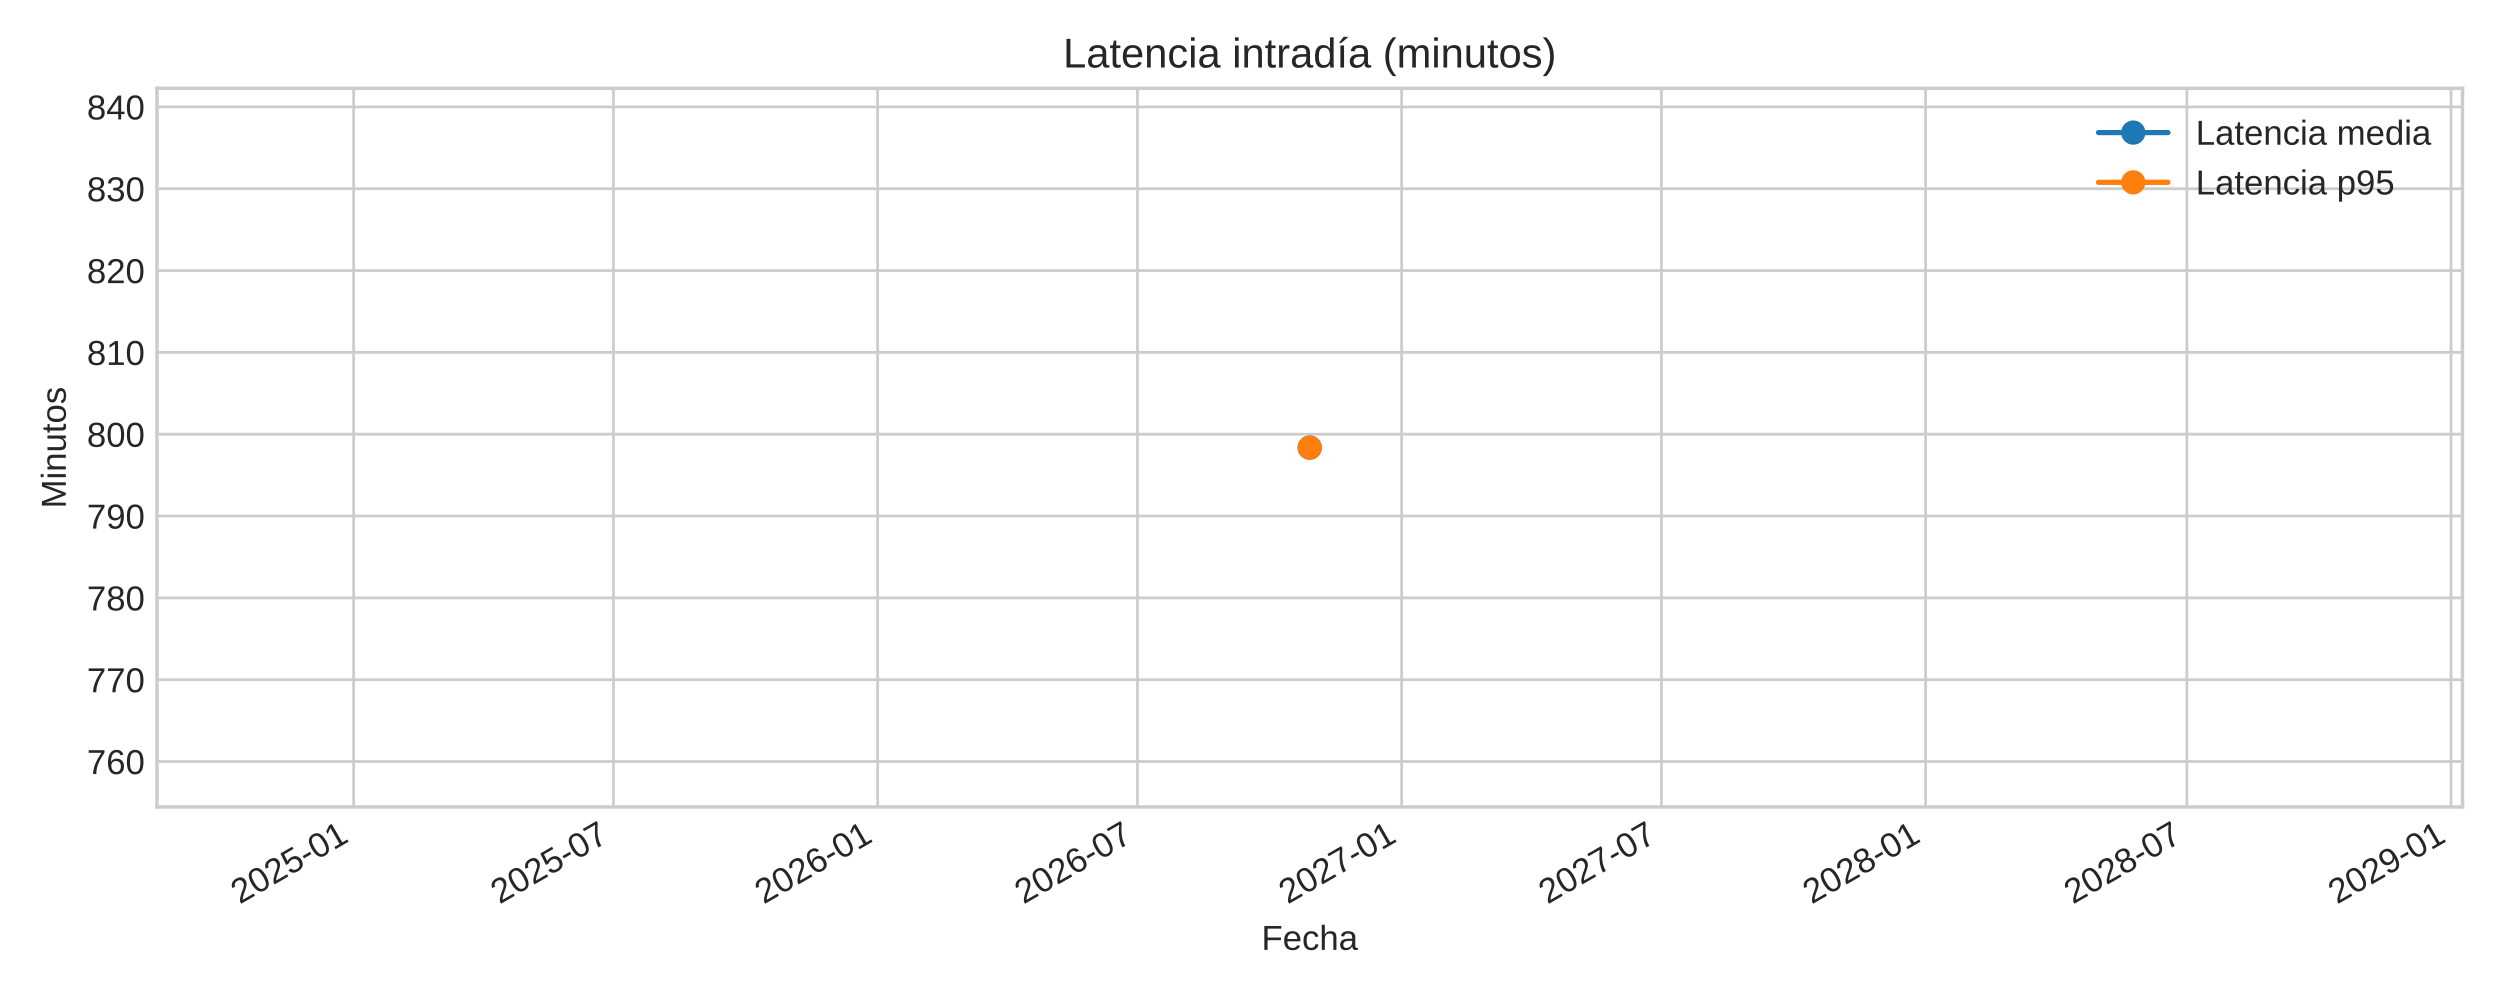
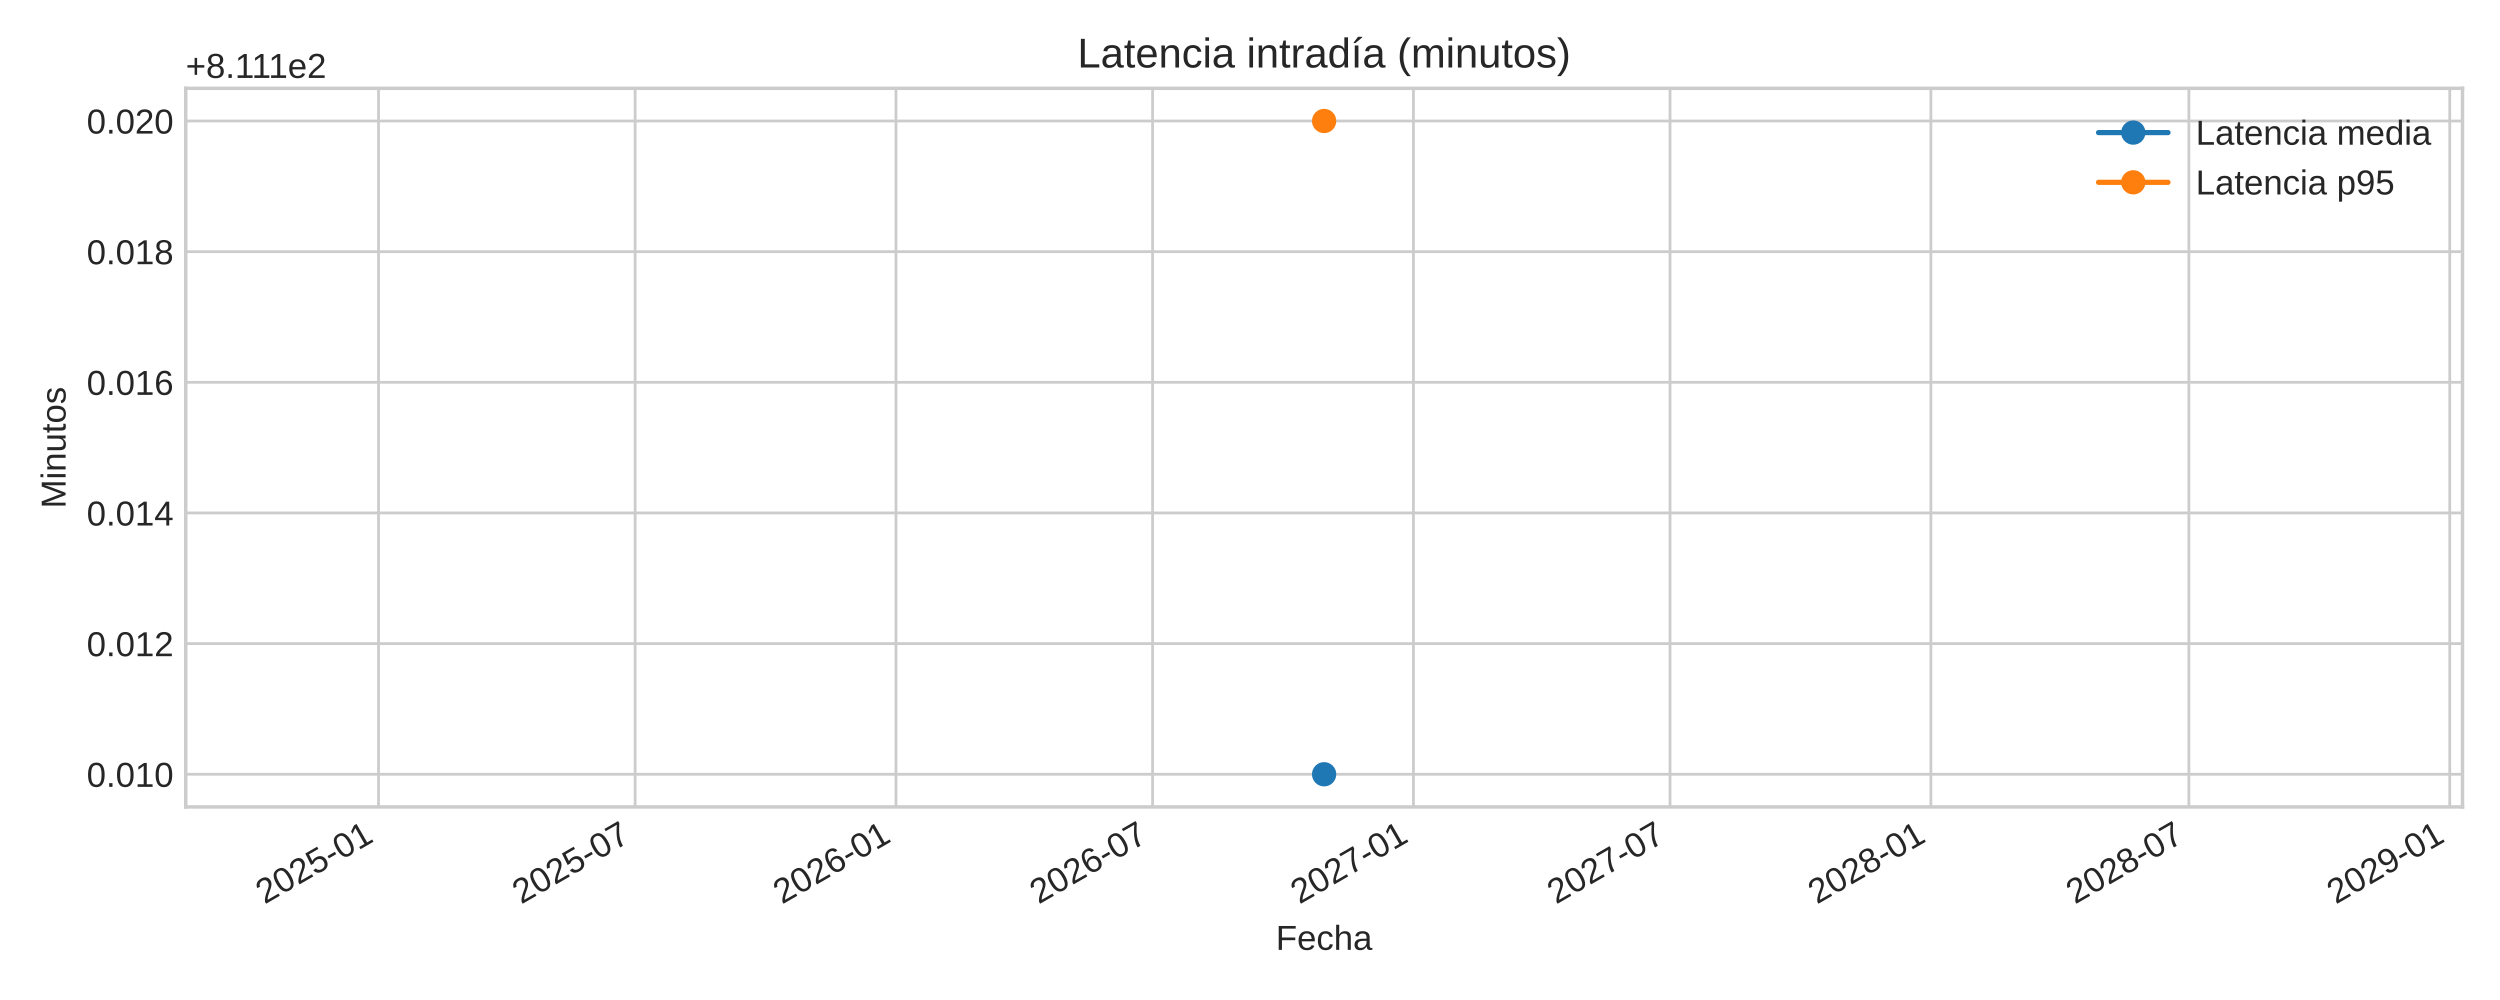
<svg xmlns="http://www.w3.org/2000/svg" xmlns:xlink="http://www.w3.org/1999/xlink" width="720pt" height="288pt" viewBox="0 0 720 288" version="1.1">
  <defs>
    <style type="text/css">*{stroke-linejoin: round; stroke-linecap: butt}</style>
  </defs>
  <g id="figure_1">
    <g id="patch_1">
      <path d="M 0 288  L 720 288  L 720 0  L 0 0  z " style="fill: #ffffff" />
    </g>
    <g id="axes_1">
      <g id="patch_2">
-         <path d="M 45.21 232.395  L 709.2 232.395  L 709.2 25.44  L 45.21 25.44  z " style="fill: #ffffff" />
+         <path d="M 53.49 232.395  L 709.2 232.395  L 709.2 25.44  L 53.49 25.44  z " style="fill: #ffffff" />
      </g>
      <g id="matplotlib.axis_1">
        <g id="xtick_1">
          <g id="line2d_1">
-             <path d="M 101.852 232.395  L 101.852 25.44  " clip-path="url(#pe3e09ec422)" style="fill: none; stroke: #cccccc; stroke-width: 0.8; stroke-linecap: round" />
+             <path d="M 109.017 232.395  L 109.017 25.44  " clip-path="url(#pced402f250)" style="fill: none; stroke: #cccccc; stroke-width: 0.8; stroke-linecap: round" />
          </g>
          <g id="line2d_2" />
          <g id="text_1">
-             <g style="fill: #262626" transform="translate(69.03516 260.5191) rotate(-30) scale(0.1 -0.1)">
+             <g style="fill: #262626" transform="translate(76.20055 260.5191) rotate(-30) scale(0.1 -0.1)">
              <defs>
                <path id="LiberationSans-32" d="M 322 0  L 322 397  Q 481 763 711 1042  Q 941 1322 1194 1548  Q 1447 1775 1695 1969  Q 1944 2163 2144 2356  Q 2344 2550 2467 2762  Q 2591 2975 2591 3244  Q 2591 3606 2378 3806  Q 2166 4006 1788 4006  Q 1428 4006 1195 3811  Q 963 3616 922 3263  L 347 3316  Q 409 3844 795 4156  Q 1181 4469 1788 4469  Q 2453 4469 2811 4155  Q 3169 3841 3169 3263  Q 3169 3006 3051 2753  Q 2934 2500 2703 2247  Q 2472 1994 1819 1463  Q 1459 1169 1246 933  Q 1034 697 941 478  L 3238 478  L 3238 0  L 322 0  z " transform="scale(0.015625)" />
                <path id="LiberationSans-30" d="M 3309 2203  Q 3309 1100 2920 518  Q 2531 -63 1772 -63  Q 1013 -63 631 515  Q 250 1094 250 2203  Q 250 3338 620 3903  Q 991 4469 1791 4469  Q 2569 4469 2939 3897  Q 3309 3325 3309 2203  z M 2738 2203  Q 2738 3156 2517 3584  Q 2297 4013 1791 4013  Q 1272 4013 1045 3591  Q 819 3169 819 2203  Q 819 1266 1048 831  Q 1278 397 1778 397  Q 2275 397 2506 840  Q 2738 1284 2738 2203  z " transform="scale(0.015625)" />
                <path id="LiberationSans-35" d="M 3291 1434  Q 3291 738 2877 337  Q 2463 -63 1728 -63  Q 1113 -63 734 206  Q 356 475 256 984  L 825 1050  Q 1003 397 1741 397  Q 2194 397 2450 670  Q 2706 944 2706 1422  Q 2706 1838 2448 2094  Q 2191 2350 1753 2350  Q 1525 2350 1328 2278  Q 1131 2206 934 2034  L 384 2034  L 531 4403  L 3034 4403  L 3034 3925  L 1044 3925  L 959 2528  Q 1325 2809 1869 2809  Q 2519 2809 2905 2428  Q 3291 2047 3291 1434  z " transform="scale(0.015625)" />
                <path id="LiberationSans-2d" d="M 284 1450  L 284 1950  L 1847 1950  L 1847 1450  L 284 1450  z " transform="scale(0.015625)" />
                <path id="LiberationSans-31" d="M 488 0  L 488 478  L 1609 478  L 1609 3866  L 616 3156  L 616 3688  L 1656 4403  L 2175 4403  L 2175 478  L 3247 478  L 3247 0  L 488 0  z " transform="scale(0.015625)" />
              </defs>
              <use xlink:href="#LiberationSans-32" />
              <use xlink:href="#LiberationSans-30" x="55.615" />
              <use xlink:href="#LiberationSans-32" x="111.23" />
              <use xlink:href="#LiberationSans-35" x="166.846" />
              <use xlink:href="#LiberationSans-2d" x="222.461" />
              <use xlink:href="#LiberationSans-30" x="255.762" />
              <use xlink:href="#LiberationSans-31" x="311.377" />
            </g>
          </g>
        </g>
        <g id="xtick_2">
          <g id="line2d_3">
-             <path d="M 176.685 232.395  L 176.685 25.44  " clip-path="url(#pe3e09ec422)" style="fill: none; stroke: #cccccc; stroke-width: 0.8; stroke-linecap: round" />
+             <path d="M 182.917 232.395  L 182.917 25.44  " clip-path="url(#pced402f250)" style="fill: none; stroke: #cccccc; stroke-width: 0.8; stroke-linecap: round" />
          </g>
          <g id="line2d_4" />
          <g id="text_2">
-             <g style="fill: #262626" transform="translate(143.8684 260.5191) rotate(-30) scale(0.1 -0.1)">
+             <g style="fill: #262626" transform="translate(150.1006 260.5191) rotate(-30) scale(0.1 -0.1)">
              <defs>
                <path id="LiberationSans-37" d="M 3238 3947  Q 2563 2916 2284 2331  Q 2006 1747 1867 1178  Q 1728 609 1728 0  L 1141 0  Q 1141 844 1498 1776  Q 1856 2709 2694 3925  L 328 3925  L 328 4403  L 3238 4403  L 3238 3947  z " transform="scale(0.015625)" />
              </defs>
              <use xlink:href="#LiberationSans-32" />
              <use xlink:href="#LiberationSans-30" x="55.615" />
              <use xlink:href="#LiberationSans-32" x="111.23" />
              <use xlink:href="#LiberationSans-35" x="166.846" />
              <use xlink:href="#LiberationSans-2d" x="222.461" />
              <use xlink:href="#LiberationSans-30" x="255.762" />
              <use xlink:href="#LiberationSans-37" x="311.377" />
            </g>
          </g>
        </g>
        <g id="xtick_3">
          <g id="line2d_5">
-             <path d="M 252.759 232.395  L 252.759 25.44  " clip-path="url(#pe3e09ec422)" style="fill: none; stroke: #cccccc; stroke-width: 0.8; stroke-linecap: round" />
+             <path d="M 258.042 232.395  L 258.042 25.44  " clip-path="url(#pced402f250)" style="fill: none; stroke: #cccccc; stroke-width: 0.8; stroke-linecap: round" />
          </g>
          <g id="line2d_6" />
          <g id="text_3">
-             <g style="fill: #262626" transform="translate(219.942 260.5191) rotate(-30) scale(0.1 -0.1)">
+             <g style="fill: #262626" transform="translate(225.2255 260.5191) rotate(-30) scale(0.1 -0.1)">
              <defs>
                <path id="LiberationSans-36" d="M 3278 1441  Q 3278 744 2900 340  Q 2522 -63 1856 -63  Q 1113 -63 719 490  Q 325 1044 325 2100  Q 325 3244 734 3856  Q 1144 4469 1900 4469  Q 2897 4469 3156 3572  L 2619 3475  Q 2453 4013 1894 4013  Q 1413 4013 1148 3564  Q 884 3116 884 2266  Q 1038 2550 1316 2698  Q 1594 2847 1953 2847  Q 2563 2847 2920 2465  Q 3278 2084 3278 1441  z M 2706 1416  Q 2706 1894 2472 2153  Q 2238 2413 1819 2413  Q 1425 2413 1183 2183  Q 941 1953 941 1550  Q 941 1041 1192 716  Q 1444 391 1838 391  Q 2244 391 2475 664  Q 2706 938 2706 1416  z " transform="scale(0.015625)" />
              </defs>
              <use xlink:href="#LiberationSans-32" />
              <use xlink:href="#LiberationSans-30" x="55.615" />
              <use xlink:href="#LiberationSans-32" x="111.23" />
              <use xlink:href="#LiberationSans-36" x="166.846" />
              <use xlink:href="#LiberationSans-2d" x="222.461" />
              <use xlink:href="#LiberationSans-30" x="255.762" />
              <use xlink:href="#LiberationSans-31" x="311.377" />
            </g>
          </g>
        </g>
        <g id="xtick_4">
          <g id="line2d_7">
-             <path d="M 327.592 232.395  L 327.592 25.44  " clip-path="url(#pe3e09ec422)" style="fill: none; stroke: #cccccc; stroke-width: 0.8; stroke-linecap: round" />
+             <path d="M 331.942 232.395  L 331.942 25.44  " clip-path="url(#pced402f250)" style="fill: none; stroke: #cccccc; stroke-width: 0.8; stroke-linecap: round" />
          </g>
          <g id="line2d_8" />
          <g id="text_4">
-             <g style="fill: #262626" transform="translate(294.7752 260.5191) rotate(-30) scale(0.1 -0.1)">
+             <g style="fill: #262626" transform="translate(299.1256 260.5191) rotate(-30) scale(0.1 -0.1)">
              <use xlink:href="#LiberationSans-32" />
              <use xlink:href="#LiberationSans-30" x="55.615" />
              <use xlink:href="#LiberationSans-32" x="111.23" />
              <use xlink:href="#LiberationSans-36" x="166.846" />
              <use xlink:href="#LiberationSans-2d" x="222.461" />
              <use xlink:href="#LiberationSans-30" x="255.762" />
              <use xlink:href="#LiberationSans-37" x="311.377" />
            </g>
          </g>
        </g>
        <g id="xtick_5">
          <g id="line2d_9">
-             <path d="M 403.665 232.395  L 403.665 25.44  " clip-path="url(#pe3e09ec422)" style="fill: none; stroke: #cccccc; stroke-width: 0.8; stroke-linecap: round" />
+             <path d="M 407.067 232.395  L 407.067 25.44  " clip-path="url(#pced402f250)" style="fill: none; stroke: #cccccc; stroke-width: 0.8; stroke-linecap: round" />
          </g>
          <g id="line2d_10" />
          <g id="text_5">
-             <g style="fill: #262626" transform="translate(370.8488 260.5191) rotate(-30) scale(0.1 -0.1)">
+             <g style="fill: #262626" transform="translate(374.2505 260.5191) rotate(-30) scale(0.1 -0.1)">
              <use xlink:href="#LiberationSans-32" />
              <use xlink:href="#LiberationSans-30" x="55.615" />
              <use xlink:href="#LiberationSans-32" x="111.23" />
              <use xlink:href="#LiberationSans-37" x="166.846" />
              <use xlink:href="#LiberationSans-2d" x="222.461" />
              <use xlink:href="#LiberationSans-30" x="255.762" />
              <use xlink:href="#LiberationSans-31" x="311.377" />
            </g>
          </g>
        </g>
        <g id="xtick_6">
          <g id="line2d_11">
-             <path d="M 478.499 232.395  L 478.499 25.44  " clip-path="url(#pe3e09ec422)" style="fill: none; stroke: #cccccc; stroke-width: 0.8; stroke-linecap: round" />
+             <path d="M 480.967 232.395  L 480.967 25.44  " clip-path="url(#pced402f250)" style="fill: none; stroke: #cccccc; stroke-width: 0.8; stroke-linecap: round" />
          </g>
          <g id="line2d_12" />
          <g id="text_6">
-             <g style="fill: #262626" transform="translate(445.682 260.5191) rotate(-30) scale(0.1 -0.1)">
+             <g style="fill: #262626" transform="translate(448.1506 260.5191) rotate(-30) scale(0.1 -0.1)">
              <use xlink:href="#LiberationSans-32" />
              <use xlink:href="#LiberationSans-30" x="55.615" />
              <use xlink:href="#LiberationSans-32" x="111.23" />
              <use xlink:href="#LiberationSans-37" x="166.846" />
              <use xlink:href="#LiberationSans-2d" x="222.461" />
              <use xlink:href="#LiberationSans-30" x="255.762" />
              <use xlink:href="#LiberationSans-37" x="311.377" />
            </g>
          </g>
        </g>
        <g id="xtick_7">
          <g id="line2d_13">
-             <path d="M 554.572 232.395  L 554.572 25.44  " clip-path="url(#pe3e09ec422)" style="fill: none; stroke: #cccccc; stroke-width: 0.8; stroke-linecap: round" />
+             <path d="M 556.092 232.395  L 556.092 25.44  " clip-path="url(#pced402f250)" style="fill: none; stroke: #cccccc; stroke-width: 0.8; stroke-linecap: round" />
          </g>
          <g id="line2d_14" />
          <g id="text_7">
-             <g style="fill: #262626" transform="translate(521.7556 260.5191) rotate(-30) scale(0.1 -0.1)">
+             <g style="fill: #262626" transform="translate(523.2755 260.5191) rotate(-30) scale(0.1 -0.1)">
              <defs>
                <path id="LiberationSans-38" d="M 3281 1228  Q 3281 619 2893 278  Q 2506 -63 1781 -63  Q 1075 -63 676 271  Q 278 606 278 1222  Q 278 1653 525 1947  Q 772 2241 1156 2303  L 1156 2316  Q 797 2400 589 2681  Q 381 2963 381 3341  Q 381 3844 757 4156  Q 1134 4469 1769 4469  Q 2419 4469 2795 4162  Q 3172 3856 3172 3334  Q 3172 2956 2962 2675  Q 2753 2394 2391 2322  L 2391 2309  Q 2813 2241 3047 1952  Q 3281 1663 3281 1228  z M 2588 3303  Q 2588 4050 1769 4050  Q 1372 4050 1164 3862  Q 956 3675 956 3303  Q 956 2925 1170 2726  Q 1384 2528 1775 2528  Q 2172 2528 2380 2711  Q 2588 2894 2588 3303  z M 2697 1281  Q 2697 1691 2453 1898  Q 2209 2106 1769 2106  Q 1341 2106 1100 1882  Q 859 1659 859 1269  Q 859 359 1788 359  Q 2247 359 2472 579  Q 2697 800 2697 1281  z " transform="scale(0.015625)" />
              </defs>
              <use xlink:href="#LiberationSans-32" />
              <use xlink:href="#LiberationSans-30" x="55.615" />
              <use xlink:href="#LiberationSans-32" x="111.23" />
              <use xlink:href="#LiberationSans-38" x="166.846" />
              <use xlink:href="#LiberationSans-2d" x="222.461" />
              <use xlink:href="#LiberationSans-30" x="255.762" />
              <use xlink:href="#LiberationSans-31" x="311.377" />
            </g>
          </g>
        </g>
        <g id="xtick_8">
          <g id="line2d_15">
-             <path d="M 629.819 232.395  L 629.819 25.44  " clip-path="url(#pe3e09ec422)" style="fill: none; stroke: #cccccc; stroke-width: 0.8; stroke-linecap: round" />
+             <path d="M 630.4 232.395  L 630.4 25.44  " clip-path="url(#pced402f250)" style="fill: none; stroke: #cccccc; stroke-width: 0.8; stroke-linecap: round" />
          </g>
          <g id="line2d_16" />
          <g id="text_8">
-             <g style="fill: #262626" transform="translate(597.0023 260.5191) rotate(-30) scale(0.1 -0.1)">
+             <g style="fill: #262626" transform="translate(597.5839 260.5191) rotate(-30) scale(0.1 -0.1)">
              <use xlink:href="#LiberationSans-32" />
              <use xlink:href="#LiberationSans-30" x="55.615" />
              <use xlink:href="#LiberationSans-32" x="111.23" />
              <use xlink:href="#LiberationSans-38" x="166.846" />
              <use xlink:href="#LiberationSans-2d" x="222.461" />
              <use xlink:href="#LiberationSans-30" x="255.762" />
              <use xlink:href="#LiberationSans-37" x="311.377" />
            </g>
          </g>
        </g>
        <g id="xtick_9">
          <g id="line2d_17">
-             <path d="M 705.892 232.395  L 705.892 25.44  " clip-path="url(#pe3e09ec422)" style="fill: none; stroke: #cccccc; stroke-width: 0.8; stroke-linecap: round" />
+             <path d="M 705.525 232.395  L 705.525 25.44  " clip-path="url(#pced402f250)" style="fill: none; stroke: #cccccc; stroke-width: 0.8; stroke-linecap: round" />
          </g>
          <g id="line2d_18" />
          <g id="text_9">
-             <g style="fill: #262626" transform="translate(673.0759 260.5191) rotate(-30) scale(0.1 -0.1)">
+             <g style="fill: #262626" transform="translate(672.7088 260.5191) rotate(-30) scale(0.1 -0.1)">
              <defs>
                <path id="LiberationSans-39" d="M 3256 2291  Q 3256 1156 2842 546  Q 2428 -63 1663 -63  Q 1147 -63 836 154  Q 525 372 391 856  L 928 941  Q 1097 391 1672 391  Q 2156 391 2422 841  Q 2688 1291 2700 2125  Q 2575 1844 2272 1673  Q 1969 1503 1606 1503  Q 1013 1503 656 1909  Q 300 2316 300 2988  Q 300 3678 687 4073  Q 1075 4469 1766 4469  Q 2500 4469 2878 3925  Q 3256 3381 3256 2291  z M 2644 2834  Q 2644 3366 2400 3689  Q 2156 4013 1747 4013  Q 1341 4013 1106 3736  Q 872 3459 872 2988  Q 872 2506 1106 2226  Q 1341 1947 1741 1947  Q 1984 1947 2193 2058  Q 2403 2169 2523 2372  Q 2644 2575 2644 2834  z " transform="scale(0.015625)" />
              </defs>
              <use xlink:href="#LiberationSans-32" />
              <use xlink:href="#LiberationSans-30" x="55.615" />
              <use xlink:href="#LiberationSans-32" x="111.23" />
              <use xlink:href="#LiberationSans-39" x="166.846" />
              <use xlink:href="#LiberationSans-2d" x="222.461" />
              <use xlink:href="#LiberationSans-30" x="255.762" />
              <use xlink:href="#LiberationSans-31" x="311.377" />
            </g>
          </g>
        </g>
        <g id="text_10">
-           <g style="fill: #262626" transform="translate(363.3097 273.563) scale(0.1 -0.1)">
+           <g style="fill: #262626" transform="translate(367.4497 273.563) scale(0.1 -0.1)">
            <defs>
              <path id="LiberationSans-46" d="M 1122 3916  L 1122 2278  L 3578 2278  L 3578 1784  L 1122 1784  L 1122 0  L 525 0  L 525 4403  L 3653 4403  L 3653 3916  L 1122 3916  z " transform="scale(0.015625)" />
              <path id="LiberationSans-65" d="M 863 1572  Q 863 991 1103 675  Q 1344 359 1806 359  Q 2172 359 2392 506  Q 2613 653 2691 878  L 3184 738  Q 2881 -63 1806 -63  Q 1056 -63 664 384  Q 272 831 272 1713  Q 272 2550 664 2997  Q 1056 3444 1784 3444  Q 3275 3444 3275 1647  L 3275 1572  L 863 1572  z M 2694 2003  Q 2647 2538 2422 2783  Q 2197 3028 1775 3028  Q 1366 3028 1127 2754  Q 888 2481 869 2003  L 2694 2003  z " transform="scale(0.015625)" />
              <path id="LiberationSans-63" d="M 859 1706  Q 859 1031 1071 706  Q 1284 381 1713 381  Q 2013 381 2214 543  Q 2416 706 2463 1044  L 3031 1006  Q 2966 519 2616 228  Q 2266 -63 1728 -63  Q 1019 -63 645 385  Q 272 834 272 1694  Q 272 2547 647 2995  Q 1022 3444 1722 3444  Q 2241 3444 2583 3175  Q 2925 2906 3013 2434  L 2434 2391  Q 2391 2672 2212 2837  Q 2034 3003 1706 3003  Q 1259 3003 1059 2706  Q 859 2409 859 1706  z " transform="scale(0.015625)" />
              <path id="LiberationSans-68" d="M 991 2803  Q 1172 3134 1426 3289  Q 1681 3444 2072 3444  Q 2622 3444 2883 3170  Q 3144 2897 3144 2253  L 3144 0  L 2578 0  L 2578 2144  Q 2578 2500 2512 2673  Q 2447 2847 2297 2928  Q 2147 3009 1881 3009  Q 1484 3009 1245 2734  Q 1006 2459 1006 1994  L 1006 0  L 444 0  L 444 4638  L 1006 4638  L 1006 3431  Q 1006 3241 995 3037  Q 984 2834 981 2803  L 991 2803  z " transform="scale(0.015625)" />
              <path id="LiberationSans-61" d="M 1294 -63  Q 784 -63 528 206  Q 272 475 272 944  Q 272 1469 617 1750  Q 963 2031 1731 2050  L 2491 2063  L 2491 2247  Q 2491 2659 2316 2837  Q 2141 3016 1766 3016  Q 1388 3016 1216 2887  Q 1044 2759 1009 2478  L 422 2531  Q 566 3444 1778 3444  Q 2416 3444 2737 3151  Q 3059 2859 3059 2306  L 3059 850  Q 3059 600 3125 473  Q 3191 347 3375 347  Q 3456 347 3559 369  L 3559 19  Q 3347 -31 3125 -31  Q 2813 -31 2670 133  Q 2528 297 2509 647  L 2491 647  Q 2275 259 1989 98  Q 1703 -63 1294 -63  z M 1422 359  Q 1731 359 1972 500  Q 2213 641 2352 886  Q 2491 1131 2491 1391  L 2491 1669  L 1875 1656  Q 1478 1650 1273 1575  Q 1069 1500 959 1344  Q 850 1188 850 934  Q 850 659 998 509  Q 1147 359 1422 359  z " transform="scale(0.015625)" />
            </defs>
            <use xlink:href="#LiberationSans-46" />
            <use xlink:href="#LiberationSans-65" x="61.084" />
            <use xlink:href="#LiberationSans-63" x="116.699" />
            <use xlink:href="#LiberationSans-68" x="166.699" />
            <use xlink:href="#LiberationSans-61" x="222.314" />
          </g>
        </g>
      </g>
      <g id="matplotlib.axis_2">
        <g id="ytick_1">
          <g id="line2d_19">
-             <path d="M 45.21 219.317  L 709.2 219.317  " clip-path="url(#pe3e09ec422)" style="fill: none; stroke: #cccccc; stroke-width: 0.8; stroke-linecap: round" />
+             <path d="M 53.49 222.988  L 709.2 222.988  " clip-path="url(#pced402f250)" style="fill: none; stroke: #cccccc; stroke-width: 0.8; stroke-linecap: round" />
          </g>
          <g id="line2d_20" />
          <g id="text_11">
-             <g style="fill: #262626" transform="translate(25.02719 222.9403) scale(0.1 -0.1)">
-               <use xlink:href="#LiberationSans-37" />
-               <use xlink:href="#LiberationSans-36" x="55.615" />
-               <use xlink:href="#LiberationSans-30" x="111.23" />
+             <g style="fill: #262626" transform="translate(24.96813 226.6118) scale(0.1 -0.1)">
+               <defs>
+                 <path id="LiberationSans-2e" d="M 584 0  L 584 684  L 1194 684  L 1194 0  L 584 0  z " transform="scale(0.015625)" />
+               </defs>
+               <use xlink:href="#LiberationSans-30" />
+               <use xlink:href="#LiberationSans-2e" x="55.615" />
+               <use xlink:href="#LiberationSans-30" x="83.398" />
+               <use xlink:href="#LiberationSans-31" x="139.014" />
+               <use xlink:href="#LiberationSans-30" x="194.629" />
            </g>
          </g>
        </g>
        <g id="ytick_2">
          <g id="line2d_21">
-             <path d="M 45.21 195.751  L 709.2 195.751  " clip-path="url(#pe3e09ec422)" style="fill: none; stroke: #cccccc; stroke-width: 0.8; stroke-linecap: round" />
+             <path d="M 53.49 185.36  L 709.2 185.36  " clip-path="url(#pced402f250)" style="fill: none; stroke: #cccccc; stroke-width: 0.8; stroke-linecap: round" />
          </g>
          <g id="line2d_22" />
          <g id="text_12">
-             <g style="fill: #262626" transform="translate(25.02719 199.3743) scale(0.1 -0.1)">
-               <use xlink:href="#LiberationSans-37" />
-               <use xlink:href="#LiberationSans-37" x="55.615" />
-               <use xlink:href="#LiberationSans-30" x="111.23" />
+             <g style="fill: #262626" transform="translate(24.96813 188.9836) scale(0.1 -0.1)">
+               <use xlink:href="#LiberationSans-30" />
+               <use xlink:href="#LiberationSans-2e" x="55.615" />
+               <use xlink:href="#LiberationSans-30" x="83.398" />
+               <use xlink:href="#LiberationSans-31" x="139.014" />
+               <use xlink:href="#LiberationSans-32" x="194.629" />
            </g>
          </g>
        </g>
        <g id="ytick_3">
          <g id="line2d_23">
-             <path d="M 45.21 172.185  L 709.2 172.185  " clip-path="url(#pe3e09ec422)" style="fill: none; stroke: #cccccc; stroke-width: 0.8; stroke-linecap: round" />
+             <path d="M 53.49 147.732  L 709.2 147.732  " clip-path="url(#pced402f250)" style="fill: none; stroke: #cccccc; stroke-width: 0.8; stroke-linecap: round" />
          </g>
          <g id="line2d_24" />
          <g id="text_13">
-             <g style="fill: #262626" transform="translate(25.02719 175.8083) scale(0.1 -0.1)">
-               <use xlink:href="#LiberationSans-37" />
-               <use xlink:href="#LiberationSans-38" x="55.615" />
-               <use xlink:href="#LiberationSans-30" x="111.23" />
+             <g style="fill: #262626" transform="translate(24.96813 151.3553) scale(0.1 -0.1)">
+               <defs>
+                 <path id="LiberationSans-34" d="M 2753 997  L 2753 0  L 2222 0  L 2222 997  L 147 997  L 147 1434  L 2163 4403  L 2753 4403  L 2753 1441  L 3372 1441  L 3372 997  L 2753 997  z M 2222 3769  Q 2216 3750 2134 3603  Q 2053 3456 2013 3397  L 884 1734  L 716 1503  L 666 1441  L 2222 1441  L 2222 3769  z " transform="scale(0.015625)" />
+               </defs>
+               <use xlink:href="#LiberationSans-30" />
+               <use xlink:href="#LiberationSans-2e" x="55.615" />
+               <use xlink:href="#LiberationSans-30" x="83.398" />
+               <use xlink:href="#LiberationSans-31" x="139.014" />
+               <use xlink:href="#LiberationSans-34" x="194.629" />
            </g>
          </g>
        </g>
        <g id="ytick_4">
          <g id="line2d_25">
-             <path d="M 45.21 148.619  L 709.2 148.619  " clip-path="url(#pe3e09ec422)" style="fill: none; stroke: #cccccc; stroke-width: 0.8; stroke-linecap: round" />
+             <path d="M 53.49 110.104  L 709.2 110.104  " clip-path="url(#pced402f250)" style="fill: none; stroke: #cccccc; stroke-width: 0.8; stroke-linecap: round" />
          </g>
          <g id="line2d_26" />
          <g id="text_14">
-             <g style="fill: #262626" transform="translate(25.02719 152.2423) scale(0.1 -0.1)">
-               <use xlink:href="#LiberationSans-37" />
-               <use xlink:href="#LiberationSans-39" x="55.615" />
-               <use xlink:href="#LiberationSans-30" x="111.23" />
+             <g style="fill: #262626" transform="translate(24.96813 113.727) scale(0.1 -0.1)">
+               <use xlink:href="#LiberationSans-30" />
+               <use xlink:href="#LiberationSans-2e" x="55.615" />
+               <use xlink:href="#LiberationSans-30" x="83.398" />
+               <use xlink:href="#LiberationSans-31" x="139.014" />
+               <use xlink:href="#LiberationSans-36" x="194.629" />
            </g>
          </g>
        </g>
        <g id="ytick_5">
          <g id="line2d_27">
-             <path d="M 45.21 125.053  L 709.2 125.053  " clip-path="url(#pe3e09ec422)" style="fill: none; stroke: #cccccc; stroke-width: 0.8; stroke-linecap: round" />
+             <path d="M 53.49 72.475  L 709.2 72.475  " clip-path="url(#pced402f250)" style="fill: none; stroke: #cccccc; stroke-width: 0.8; stroke-linecap: round" />
          </g>
          <g id="line2d_28" />
          <g id="text_15">
-             <g style="fill: #262626" transform="translate(25.02719 128.6763) scale(0.1 -0.1)">
-               <use xlink:href="#LiberationSans-38" />
-               <use xlink:href="#LiberationSans-30" x="55.615" />
-               <use xlink:href="#LiberationSans-30" x="111.23" />
+             <g style="fill: #262626" transform="translate(24.96813 76.09877) scale(0.1 -0.1)">
+               <use xlink:href="#LiberationSans-30" />
+               <use xlink:href="#LiberationSans-2e" x="55.615" />
+               <use xlink:href="#LiberationSans-30" x="83.398" />
+               <use xlink:href="#LiberationSans-31" x="139.014" />
+               <use xlink:href="#LiberationSans-38" x="194.629" />
            </g>
          </g>
        </g>
        <g id="ytick_6">
          <g id="line2d_29">
-             <path d="M 45.21 101.487  L 709.2 101.487  " clip-path="url(#pe3e09ec422)" style="fill: none; stroke: #cccccc; stroke-width: 0.8; stroke-linecap: round" />
+             <path d="M 53.49 34.847  L 709.2 34.847  " clip-path="url(#pced402f250)" style="fill: none; stroke: #cccccc; stroke-width: 0.8; stroke-linecap: round" />
          </g>
          <g id="line2d_30" />
          <g id="text_16">
-             <g style="fill: #262626" transform="translate(25.02719 105.1104) scale(0.1 -0.1)">
-               <use xlink:href="#LiberationSans-38" />
-               <use xlink:href="#LiberationSans-31" x="55.615" />
-               <use xlink:href="#LiberationSans-30" x="111.23" />
-             </g>
-           </g>
-         </g>
-         <g id="ytick_7">
-           <g id="line2d_31">
-             <path d="M 45.21 77.921  L 709.2 77.921  " clip-path="url(#pe3e09ec422)" style="fill: none; stroke: #cccccc; stroke-width: 0.8; stroke-linecap: round" />
-           </g>
-           <g id="line2d_32" />
-           <g id="text_17">
-             <g style="fill: #262626" transform="translate(25.02719 81.5444) scale(0.1 -0.1)">
-               <use xlink:href="#LiberationSans-38" />
-               <use xlink:href="#LiberationSans-32" x="55.615" />
-               <use xlink:href="#LiberationSans-30" x="111.23" />
-             </g>
-           </g>
-         </g>
-         <g id="ytick_8">
-           <g id="line2d_33">
-             <path d="M 45.21 54.355  L 709.2 54.355  " clip-path="url(#pe3e09ec422)" style="fill: none; stroke: #cccccc; stroke-width: 0.8; stroke-linecap: round" />
-           </g>
-           <g id="line2d_34" />
-           <g id="text_18">
-             <g style="fill: #262626" transform="translate(25.02719 57.97842) scale(0.1 -0.1)">
-               <defs>
-                 <path id="LiberationSans-33" d="M 3278 1216  Q 3278 606 2890 271  Q 2503 -63 1784 -63  Q 1116 -63 717 239  Q 319 541 244 1131  L 825 1184  Q 938 403 1784 403  Q 2209 403 2451 612  Q 2694 822 2694 1234  Q 2694 1594 2417 1795  Q 2141 1997 1619 1997  L 1300 1997  L 1300 2484  L 1606 2484  Q 2069 2484 2323 2686  Q 2578 2888 2578 3244  Q 2578 3597 2370 3801  Q 2163 4006 1753 4006  Q 1381 4006 1151 3815  Q 922 3625 884 3278  L 319 3322  Q 381 3863 767 4166  Q 1153 4469 1759 4469  Q 2422 4469 2789 4161  Q 3156 3853 3156 3303  Q 3156 2881 2920 2617  Q 2684 2353 2234 2259  L 2234 2247  Q 2728 2194 3003 1916  Q 3278 1638 3278 1216  z " transform="scale(0.015625)" />
-               </defs>
-               <use xlink:href="#LiberationSans-38" />
-               <use xlink:href="#LiberationSans-33" x="55.615" />
-               <use xlink:href="#LiberationSans-30" x="111.23" />
-             </g>
-           </g>
-         </g>
-         <g id="ytick_9">
-           <g id="line2d_35">
-             <path d="M 45.21 30.789  L 709.2 30.789  " clip-path="url(#pe3e09ec422)" style="fill: none; stroke: #cccccc; stroke-width: 0.8; stroke-linecap: round" />
-           </g>
-           <g id="line2d_36" />
-           <g id="text_19">
-             <g style="fill: #262626" transform="translate(25.02719 34.41244) scale(0.1 -0.1)">
-               <defs>
-                 <path id="LiberationSans-34" d="M 2753 997  L 2753 0  L 2222 0  L 2222 997  L 147 997  L 147 1434  L 2163 4403  L 2753 4403  L 2753 1441  L 3372 1441  L 3372 997  L 2753 997  z M 2222 3769  Q 2216 3750 2134 3603  Q 2053 3456 2013 3397  L 884 1734  L 716 1503  L 666 1441  L 2222 1441  L 2222 3769  z " transform="scale(0.015625)" />
-               </defs>
-               <use xlink:href="#LiberationSans-38" />
-               <use xlink:href="#LiberationSans-34" x="55.615" />
-               <use xlink:href="#LiberationSans-30" x="111.23" />
-             </g>
-           </g>
-         </g>
-         <g id="text_20">
-           <g style="fill: #262626" transform="translate(18.95219 146.424) rotate(-90) scale(0.1 -0.1)">
+             <g style="fill: #262626" transform="translate(24.96813 38.4705) scale(0.1 -0.1)">
+               <use xlink:href="#LiberationSans-30" />
+               <use xlink:href="#LiberationSans-2e" x="55.615" />
+               <use xlink:href="#LiberationSans-30" x="83.398" />
+               <use xlink:href="#LiberationSans-32" x="139.014" />
+               <use xlink:href="#LiberationSans-30" x="194.629" />
+             </g>
+           </g>
+         </g>
+         <g id="text_17">
+           <g style="fill: #262626" transform="translate(18.89313 146.424) rotate(-90) scale(0.1 -0.1)">
            <defs>
              <path id="LiberationSans-4d" d="M 4269 0  L 4269 2938  Q 4269 3425 4297 3875  Q 4144 3316 4022 3000  L 2884 0  L 2466 0  L 1313 3000  L 1138 3531  L 1034 3875  L 1044 3528  L 1056 2938  L 1056 0  L 525 0  L 525 4403  L 1309 4403  L 2481 1350  Q 2544 1166 2601 955  Q 2659 744 2678 650  Q 2703 775 2783 1029  Q 2863 1284 2891 1350  L 4041 4403  L 4806 4403  L 4806 0  L 4269 0  z " transform="scale(0.015625)" />
              <path id="LiberationSans-69" d="M 428 4100  L 428 4638  L 991 4638  L 991 4100  L 428 4100  z M 428 0  L 428 3381  L 991 3381  L 991 0  L 428 0  z " transform="scale(0.015625)" />
              <path id="LiberationSans-6e" d="M 2578 0  L 2578 2144  Q 2578 2478 2512 2662  Q 2447 2847 2303 2928  Q 2159 3009 1881 3009  Q 1475 3009 1240 2731  Q 1006 2453 1006 1959  L 1006 0  L 444 0  L 444 2659  Q 444 3250 425 3381  L 956 3381  Q 959 3366 962 3297  Q 966 3228 970 3139  Q 975 3050 981 2803  L 991 2803  Q 1184 3153 1439 3298  Q 1694 3444 2072 3444  Q 2628 3444 2886 3167  Q 3144 2891 3144 2253  L 3144 0  L 2578 0  z " transform="scale(0.015625)" />
              <path id="LiberationSans-75" d="M 981 3381  L 981 1238  Q 981 903 1047 718  Q 1113 534 1256 453  Q 1400 372 1678 372  Q 2084 372 2318 650  Q 2553 928 2553 1422  L 2553 3381  L 3116 3381  L 3116 722  Q 3116 131 3134 0  L 2603 0  Q 2600 16 2597 84  Q 2594 153 2589 242  Q 2584 331 2578 578  L 2569 578  Q 2375 228 2120 82  Q 1866 -63 1488 -63  Q 931 -63 673 214  Q 416 491 416 1128  L 416 3381  L 981 3381  z " transform="scale(0.015625)" />
              <path id="LiberationSans-74" d="M 1731 25  Q 1453 -50 1163 -50  Q 488 -50 488 716  L 488 2972  L 97 2972  L 97 3381  L 509 3381  L 675 4138  L 1050 4138  L 1050 3381  L 1675 3381  L 1675 2972  L 1050 2972  L 1050 838  Q 1050 594 1129 495  Q 1209 397 1406 397  Q 1519 397 1731 441  L 1731 25  z " transform="scale(0.015625)" />
              <path id="LiberationSans-6f" d="M 3291 1694  Q 3291 806 2900 371  Q 2509 -63 1766 -63  Q 1025 -63 647 389  Q 269 841 269 1694  Q 269 3444 1784 3444  Q 2559 3444 2925 3017  Q 3291 2591 3291 1694  z M 2700 1694  Q 2700 2394 2492 2711  Q 2284 3028 1794 3028  Q 1300 3028 1079 2704  Q 859 2381 859 1694  Q 859 1025 1076 689  Q 1294 353 1759 353  Q 2266 353 2483 678  Q 2700 1003 2700 1694  z " transform="scale(0.015625)" />
              <path id="LiberationSans-73" d="M 2969 934  Q 2969 456 2608 196  Q 2247 -63 1597 -63  Q 966 -63 623 145  Q 281 353 178 794  L 675 891  Q 747 619 972 492  Q 1197 366 1597 366  Q 2025 366 2223 497  Q 2422 628 2422 891  Q 2422 1091 2284 1216  Q 2147 1341 1841 1422  L 1438 1528  Q 953 1653 748 1773  Q 544 1894 428 2066  Q 313 2238 313 2488  Q 313 2950 642 3192  Q 972 3434 1603 3434  Q 2163 3434 2492 3237  Q 2822 3041 2909 2606  L 2403 2544  Q 2356 2769 2151 2889  Q 1947 3009 1603 3009  Q 1222 3009 1040 2893  Q 859 2778 859 2544  Q 859 2400 934 2306  Q 1009 2213 1156 2147  Q 1303 2081 1775 1966  Q 2222 1853 2419 1758  Q 2616 1663 2730 1547  Q 2844 1431 2906 1279  Q 2969 1128 2969 934  z " transform="scale(0.015625)" />
            </defs>
            <use xlink:href="#LiberationSans-4d" />
            <use xlink:href="#LiberationSans-69" x="83.301" />
            <use xlink:href="#LiberationSans-6e" x="105.518" />
            <use xlink:href="#LiberationSans-75" x="161.133" />
            <use xlink:href="#LiberationSans-74" x="216.748" />
            <use xlink:href="#LiberationSans-6f" x="244.531" />
            <use xlink:href="#LiberationSans-73" x="300.146" />
          </g>
        </g>
-       </g>
-       <g id="line2d_37">
-         <path d="M 377.205 128.918  " clip-path="url(#pe3e09ec422)" style="fill: none; stroke: #1f77b4; stroke-width: 1.5; stroke-linecap: round" />
+         <g id="text_18">
+           <g style="fill: #262626" transform="translate(53.49 22.44) scale(0.1 -0.1)">
+             <defs>
+               <path id="LiberationSans-2b" d="M 2097 1900  L 2097 563  L 1638 563  L 1638 1900  L 313 1900  L 313 2356  L 1638 2356  L 1638 3694  L 2097 3694  L 2097 2356  L 3422 2356  L 3422 1900  L 2097 1900  z " transform="scale(0.015625)" />
+             </defs>
+             <use xlink:href="#LiberationSans-2b" />
+             <use xlink:href="#LiberationSans-38" x="58.398" />
+             <use xlink:href="#LiberationSans-2e" x="114.014" />
+             <use xlink:href="#LiberationSans-31" x="141.797" />
+             <use xlink:href="#LiberationSans-31" x="190.037" />
+             <use xlink:href="#LiberationSans-31" x="238.277" />
+             <use xlink:href="#LiberationSans-65" x="293.893" />
+             <use xlink:href="#LiberationSans-32" x="349.508" />
+           </g>
+         </g>
+       </g>
+       <g id="line2d_31">
+         <path d="M 381.345 222.988  " clip-path="url(#pced402f250)" style="fill: none; stroke: #1f77b4; stroke-width: 1.5; stroke-linecap: round" />
        <defs>
-           <path id="m6d262f87e9" d="M 0 3  C 0.796 3 1.559 2.684 2.121 2.121  C 2.684 1.559 3 0.796 3 0  C 3 -0.796 2.684 -1.559 2.121 -2.121  C 1.559 -2.684 0.796 -3 0 -3  C -0.796 -3 -1.559 -2.684 -2.121 -2.121  C -2.684 -1.559 -3 -0.796 -3 0  C -3 0.796 -2.684 1.559 -2.121 2.121  C -1.559 2.684 -0.796 3 0 3  z " style="stroke: #1f77b4" />
+           <path id="m0e4c92cea3" d="M 0 3  C 0.796 3 1.559 2.684 2.121 2.121  C 2.684 1.559 3 0.796 3 0  C 3 -0.796 2.684 -1.559 2.121 -2.121  C 1.559 -2.684 0.796 -3 0 -3  C -0.796 -3 -1.559 -2.684 -2.121 -2.121  C -2.684 -1.559 -3 -0.796 -3 0  C -3 0.796 -2.684 1.559 -2.121 2.121  C -1.559 2.684 -0.796 3 0 3  z " style="stroke: #1f77b4" />
        </defs>
-         <g clip-path="url(#pe3e09ec422)">
-           <use xlink:href="#m6d262f87e9" x="377.205" y="128.918" style="fill: #1f77b4; stroke: #1f77b4" />
-         </g>
-       </g>
-       <g id="line2d_38">
-         <path d="M 377.205 128.918  " clip-path="url(#pe3e09ec422)" style="fill: none; stroke: #ff7f0e; stroke-width: 1.5; stroke-linecap: round" />
+         <g clip-path="url(#pced402f250)">
+           <use xlink:href="#m0e4c92cea3" x="381.345" y="222.988" style="fill: #1f77b4; stroke: #1f77b4" />
+         </g>
+       </g>
+       <g id="line2d_32">
+         <path d="M 381.345 34.847  " clip-path="url(#pced402f250)" style="fill: none; stroke: #ff7f0e; stroke-width: 1.5; stroke-linecap: round" />
        <defs>
-           <path id="m912dd254a2" d="M 0 3  C 0.796 3 1.559 2.684 2.121 2.121  C 2.684 1.559 3 0.796 3 0  C 3 -0.796 2.684 -1.559 2.121 -2.121  C 1.559 -2.684 0.796 -3 0 -3  C -0.796 -3 -1.559 -2.684 -2.121 -2.121  C -2.684 -1.559 -3 -0.796 -3 0  C -3 0.796 -2.684 1.559 -2.121 2.121  C -1.559 2.684 -0.796 3 0 3  z " style="stroke: #ff7f0e" />
+           <path id="ma0ab42bf62" d="M 0 3  C 0.796 3 1.559 2.684 2.121 2.121  C 2.684 1.559 3 0.796 3 0  C 3 -0.796 2.684 -1.559 2.121 -2.121  C 1.559 -2.684 0.796 -3 0 -3  C -0.796 -3 -1.559 -2.684 -2.121 -2.121  C -2.684 -1.559 -3 -0.796 -3 0  C -3 0.796 -2.684 1.559 -2.121 2.121  C -1.559 2.684 -0.796 3 0 3  z " style="stroke: #ff7f0e" />
        </defs>
-         <g clip-path="url(#pe3e09ec422)">
-           <use xlink:href="#m912dd254a2" x="377.205" y="128.918" style="fill: #ff7f0e; stroke: #ff7f0e" />
+         <g clip-path="url(#pced402f250)">
+           <use xlink:href="#ma0ab42bf62" x="381.345" y="34.847" style="fill: #ff7f0e; stroke: #ff7f0e" />
        </g>
      </g>
      <g id="patch_3">
-         <path d="M 45.21 232.395  L 45.21 25.44  " style="fill: none; stroke: #cccccc; stroke-linejoin: miter; stroke-linecap: square" />
+         <path d="M 53.49 232.395  L 53.49 25.44  " style="fill: none; stroke: #cccccc; stroke-linejoin: miter; stroke-linecap: square" />
      </g>
      <g id="patch_4">
        <path d="M 709.2 232.395  L 709.2 25.44  " style="fill: none; stroke: #cccccc; stroke-linejoin: miter; stroke-linecap: square" />
      </g>
      <g id="patch_5">
-         <path d="M 45.21 232.395  L 709.2 232.395  " style="fill: none; stroke: #cccccc; stroke-linejoin: miter; stroke-linecap: square" />
+         <path d="M 53.49 232.395  L 709.2 232.395  " style="fill: none; stroke: #cccccc; stroke-linejoin: miter; stroke-linecap: square" />
      </g>
      <g id="patch_6">
-         <path d="M 45.21 25.44  L 709.2 25.44  " style="fill: none; stroke: #cccccc; stroke-linejoin: miter; stroke-linecap: square" />
-       </g>
-       <g id="text_21">
-         <g style="fill: #262626" transform="translate(306.1744 19.44) scale(0.12 -0.12)">
+         <path d="M 53.49 25.44  L 709.2 25.44  " style="fill: none; stroke: #cccccc; stroke-linejoin: miter; stroke-linecap: square" />
+       </g>
+       <g id="text_19">
+         <g style="fill: #262626" transform="translate(310.3144 19.44) scale(0.12 -0.12)">
          <defs>
            <path id="LiberationSans-4c" d="M 525 0  L 525 4403  L 1122 4403  L 1122 488  L 3347 488  L 3347 0  L 525 0  z " transform="scale(0.015625)" />
            <path id="LiberationSans-20" transform="scale(0.015625)" />
            <path id="LiberationSans-72" d="M 444 0  L 444 2594  Q 444 2950 425 3381  L 956 3381  Q 981 2806 981 2691  L 994 2691  Q 1128 3125 1303 3284  Q 1478 3444 1797 3444  Q 1909 3444 2025 3413  L 2025 2897  Q 1913 2928 1725 2928  Q 1375 2928 1190 2626  Q 1006 2325 1006 1763  L 1006 0  L 444 0  z " transform="scale(0.015625)" />
            <path id="LiberationSans-64" d="M 2566 544  Q 2409 219 2151 78  Q 1894 -63 1513 -63  Q 872 -63 570 368  Q 269 800 269 1675  Q 269 3444 1513 3444  Q 1897 3444 2153 3303  Q 2409 3163 2566 2856  L 2572 2856  L 2566 3234  L 2566 4638  L 3128 4638  L 3128 697  Q 3128 169 3147 0  L 2609 0  Q 2600 50 2589 231  Q 2578 413 2578 544  L 2566 544  z M 859 1694  Q 859 984 1046 678  Q 1234 372 1656 372  Q 2134 372 2350 703  Q 2566 1034 2566 1731  Q 2566 2403 2350 2715  Q 2134 3028 1663 3028  Q 1238 3028 1048 2714  Q 859 2400 859 1694  z " transform="scale(0.015625)" />
            <path id="LiberationSans-ed" d="M 606 0  L 606 3381  L 1169 3381  L 1169 0  L 606 0  z M 425 3753  L 425 3816  L 1103 4713  L 1750 4713  L 1750 4622  L 719 3753  L 425 3753  z " transform="scale(0.015625)" />
            <path id="LiberationSans-28" d="M 397 1663  Q 397 2566 680 3284  Q 963 4003 1550 4638  L 2094 4638  Q 1509 3988 1236 3256  Q 963 2525 963 1656  Q 963 791 1233 62  Q 1503 -666 2094 -1325  L 1550 -1325  Q 959 -688 678 32  Q 397 753 397 1650  L 397 1663  z " transform="scale(0.015625)" />
            <path id="LiberationSans-6d" d="M 2400 0  L 2400 2144  Q 2400 2634 2265 2821  Q 2131 3009 1781 3009  Q 1422 3009 1212 2734  Q 1003 2459 1003 1959  L 1003 0  L 444 0  L 444 2659  Q 444 3250 425 3381  L 956 3381  Q 959 3366 962 3297  Q 966 3228 970 3139  Q 975 3050 981 2803  L 991 2803  Q 1172 3163 1406 3303  Q 1641 3444 1978 3444  Q 2363 3444 2586 3291  Q 2809 3138 2897 2803  L 2906 2803  Q 3081 3144 3329 3294  Q 3578 3444 3931 3444  Q 4444 3444 4676 3166  Q 4909 2888 4909 2253  L 4909 0  L 4353 0  L 4353 2144  Q 4353 2634 4218 2821  Q 4084 3009 3734 3009  Q 3366 3009 3161 2736  Q 2956 2463 2956 1959  L 2956 0  L 2400 0  z " transform="scale(0.015625)" />
            <path id="LiberationSans-29" d="M 1734 1650  Q 1734 747 1451 28  Q 1169 -691 581 -1325  L 38 -1325  Q 625 -669 897 57  Q 1169 784 1169 1656  Q 1169 2528 895 3256  Q 622 3984 38 4638  L 581 4638  Q 1172 4000 1453 3279  Q 1734 2559 1734 1663  L 1734 1650  z " transform="scale(0.015625)" />
          </defs>
          <use xlink:href="#LiberationSans-4c" />
          <use xlink:href="#LiberationSans-61" x="55.615" />
          <use xlink:href="#LiberationSans-74" x="111.23" />
          <use xlink:href="#LiberationSans-65" x="139.014" />
          <use xlink:href="#LiberationSans-6e" x="194.629" />
          <use xlink:href="#LiberationSans-63" x="250.244" />
          <use xlink:href="#LiberationSans-69" x="300.244" />
          <use xlink:href="#LiberationSans-61" x="322.461" />
          <use xlink:href="#LiberationSans-20" x="378.076" />
          <use xlink:href="#LiberationSans-69" x="405.859" />
          <use xlink:href="#LiberationSans-6e" x="428.076" />
          <use xlink:href="#LiberationSans-74" x="483.691" />
          <use xlink:href="#LiberationSans-72" x="511.475" />
          <use xlink:href="#LiberationSans-61" x="544.775" />
          <use xlink:href="#LiberationSans-64" x="600.391" />
          <use xlink:href="#LiberationSans-ed" x="656.006" />
          <use xlink:href="#LiberationSans-61" x="683.789" />
          <use xlink:href="#LiberationSans-20" x="739.404" />
          <use xlink:href="#LiberationSans-28" x="767.188" />
          <use xlink:href="#LiberationSans-6d" x="800.488" />
          <use xlink:href="#LiberationSans-69" x="883.789" />
          <use xlink:href="#LiberationSans-6e" x="906.006" />
          <use xlink:href="#LiberationSans-75" x="961.621" />
          <use xlink:href="#LiberationSans-74" x="1017.236" />
          <use xlink:href="#LiberationSans-6f" x="1045.02" />
          <use xlink:href="#LiberationSans-73" x="1100.635" />
          <use xlink:href="#LiberationSans-29" x="1150.635" />
        </g>
      </g>
      <g id="legend_1">
-         <g id="line2d_39">
+         <g id="line2d_33">
          <path d="M 604.383 38.187  L 614.383 38.187  L 624.383 38.187  " style="fill: none; stroke: #1f77b4; stroke-width: 1.5; stroke-linecap: round" />
          <g>
-             <use xlink:href="#m6d262f87e9" x="614.383" y="38.187" style="fill: #1f77b4; stroke: #1f77b4" />
-           </g>
-         </g>
-         <g id="text_22">
+             <use xlink:href="#m0e4c92cea3" x="614.383" y="38.187" style="fill: #1f77b4; stroke: #1f77b4" />
+           </g>
+         </g>
+         <g id="text_20">
          <g style="fill: #262626" transform="translate(632.3828 41.68688) scale(0.1 -0.1)">
            <use xlink:href="#LiberationSans-4c" />
            <use xlink:href="#LiberationSans-61" x="55.615" />
            <use xlink:href="#LiberationSans-74" x="111.23" />
            <use xlink:href="#LiberationSans-65" x="139.014" />
            <use xlink:href="#LiberationSans-6e" x="194.629" />
            <use xlink:href="#LiberationSans-63" x="250.244" />
            <use xlink:href="#LiberationSans-69" x="300.244" />
            <use xlink:href="#LiberationSans-61" x="322.461" />
            <use xlink:href="#LiberationSans-20" x="378.076" />
            <use xlink:href="#LiberationSans-6d" x="405.859" />
            <use xlink:href="#LiberationSans-65" x="489.16" />
            <use xlink:href="#LiberationSans-64" x="544.775" />
            <use xlink:href="#LiberationSans-69" x="600.391" />
            <use xlink:href="#LiberationSans-61" x="622.607" />
          </g>
        </g>
-         <g id="line2d_40">
+         <g id="line2d_34">
          <path d="M 604.383 52.509  L 614.383 52.509  L 624.383 52.509  " style="fill: none; stroke: #ff7f0e; stroke-width: 1.5; stroke-linecap: round" />
          <g>
-             <use xlink:href="#m912dd254a2" x="614.383" y="52.509" style="fill: #ff7f0e; stroke: #ff7f0e" />
-           </g>
-         </g>
-         <g id="text_23">
+             <use xlink:href="#ma0ab42bf62" x="614.383" y="52.509" style="fill: #ff7f0e; stroke: #ff7f0e" />
+           </g>
+         </g>
+         <g id="text_21">
          <g style="fill: #262626" transform="translate(632.3828 56.00875) scale(0.1 -0.1)">
            <defs>
              <path id="LiberationSans-70" d="M 3291 1706  Q 3291 -63 2047 -63  Q 1266 -63 997 525  L 981 525  Q 994 500 994 -6  L 994 -1328  L 431 -1328  L 431 2691  Q 431 3213 413 3381  L 956 3381  Q 959 3369 965 3292  Q 972 3216 980 3056  Q 988 2897 988 2838  L 1000 2838  Q 1150 3150 1397 3295  Q 1644 3441 2047 3441  Q 2672 3441 2981 3022  Q 3291 2603 3291 1706  z M 2700 1694  Q 2700 2400 2509 2703  Q 2319 3006 1903 3006  Q 1569 3006 1380 2865  Q 1191 2725 1092 2426  Q 994 2128 994 1650  Q 994 984 1206 668  Q 1419 353 1897 353  Q 2316 353 2508 661  Q 2700 969 2700 1694  z " transform="scale(0.015625)" />
            </defs>
            <use xlink:href="#LiberationSans-4c" />
            <use xlink:href="#LiberationSans-61" x="55.615" />
            <use xlink:href="#LiberationSans-74" x="111.23" />
            <use xlink:href="#LiberationSans-65" x="139.014" />
            <use xlink:href="#LiberationSans-6e" x="194.629" />
            <use xlink:href="#LiberationSans-63" x="250.244" />
            <use xlink:href="#LiberationSans-69" x="300.244" />
            <use xlink:href="#LiberationSans-61" x="322.461" />
            <use xlink:href="#LiberationSans-20" x="378.076" />
            <use xlink:href="#LiberationSans-70" x="405.859" />
            <use xlink:href="#LiberationSans-39" x="461.475" />
            <use xlink:href="#LiberationSans-35" x="517.09" />
          </g>
        </g>
      </g>
    </g>
  </g>
  <defs>
-     <clipPath id="pe3e09ec422">
-       <rect x="45.21" y="25.44" width="663.99" height="206.955" />
+     <clipPath id="pced402f250">
+       <rect x="53.49" y="25.44" width="655.71" height="206.955" />
    </clipPath>
  </defs>
</svg>
